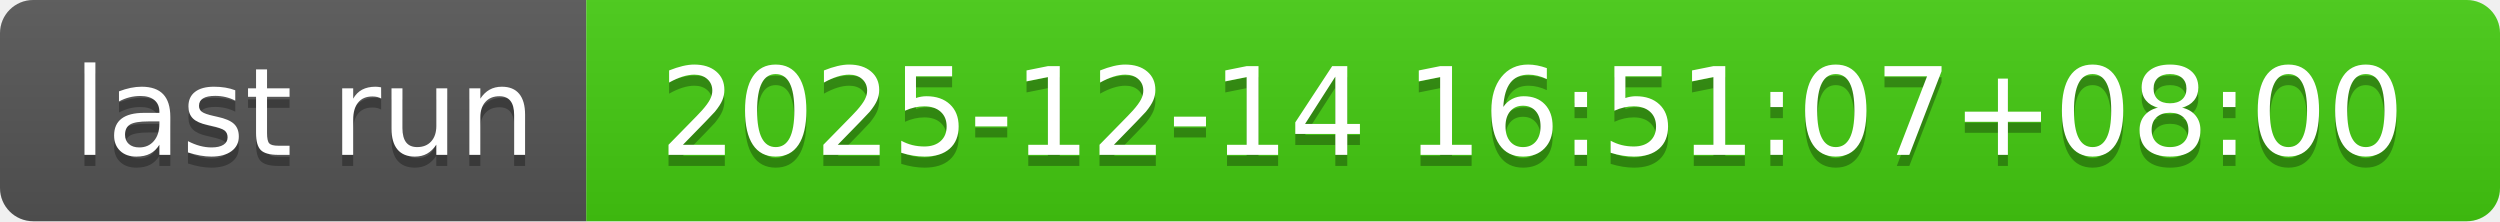
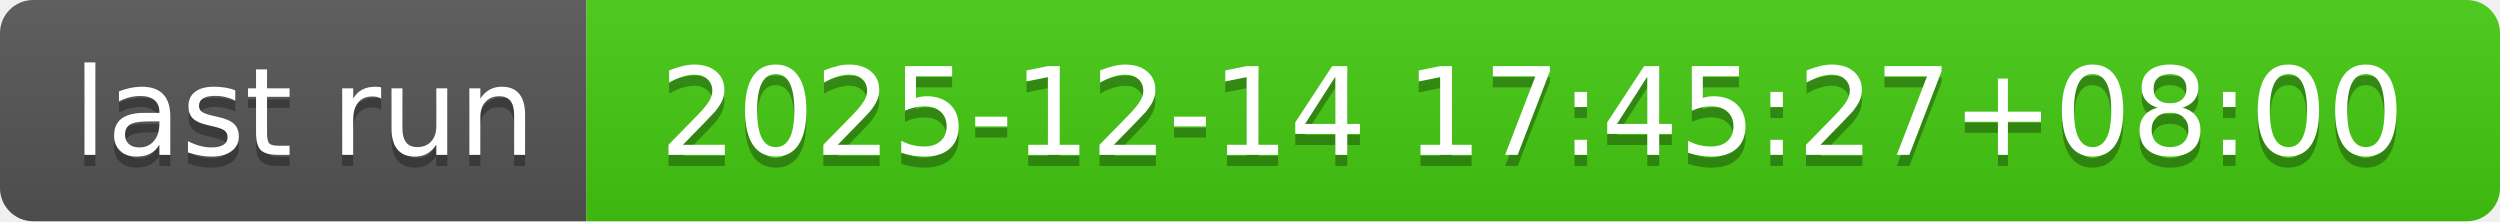
- <svg xmlns="http://www.w3.org/2000/svg" width="226" height="20" role="img" aria-label="last run: 2025-12-14 16:51:07+08:00">
+ <svg xmlns="http://www.w3.org/2000/svg" width="226" height="20" role="img" aria-label="last run: 2025-12-14 17:45:27+08:00">
  <linearGradient id="s" x2="0" y2="100%">
    <stop offset="0" stop-color="#bbb" stop-opacity=".1" />
    <stop offset="1" stop-opacity=".1" />
  </linearGradient>
  <clipPath id="r">
    <rect width="226" height="20" rx="3" fill="#fff" />
  </clipPath>
  <g clip-path="url(#r)">
    <rect width="53" height="20" fill="#555" />
    <rect x="53" width="173" height="20" fill="#4c1" />
    <rect width="226" height="20" fill="url(#s)" />
  </g>
  <g fill="#fff" text-anchor="middle" font-family="Verdana,Geneva,DejaVu Sans,sans-serif" text-rendering="geometricPrecision" font-size="110">
    <text aria-hidden="true" x="275" y="150" fill="#010101" fill-opacity=".3" transform="scale(.1)" textLength="430">last run</text>
    <text x="275" y="140" transform="scale(.1)" fill="#fff" textLength="430">last run</text>
-     <text aria-hidden="true" x="1385" y="150" fill="#010101" fill-opacity=".3" transform="scale(.1)" textLength="1630">2025-12-14 16:51:07+08:00</text>
-     <text x="1385" y="140" transform="scale(.1)" fill="#fff" textLength="1630">2025-12-14 16:51:07+08:00</text>
+     <text aria-hidden="true" x="1385" y="150" fill="#010101" fill-opacity=".3" transform="scale(.1)" textLength="1630">2025-12-14 17:45:27+08:00</text>
+     <text x="1385" y="140" transform="scale(.1)" fill="#fff" textLength="1630">2025-12-14 17:45:27+08:00</text>
  </g>
</svg>
